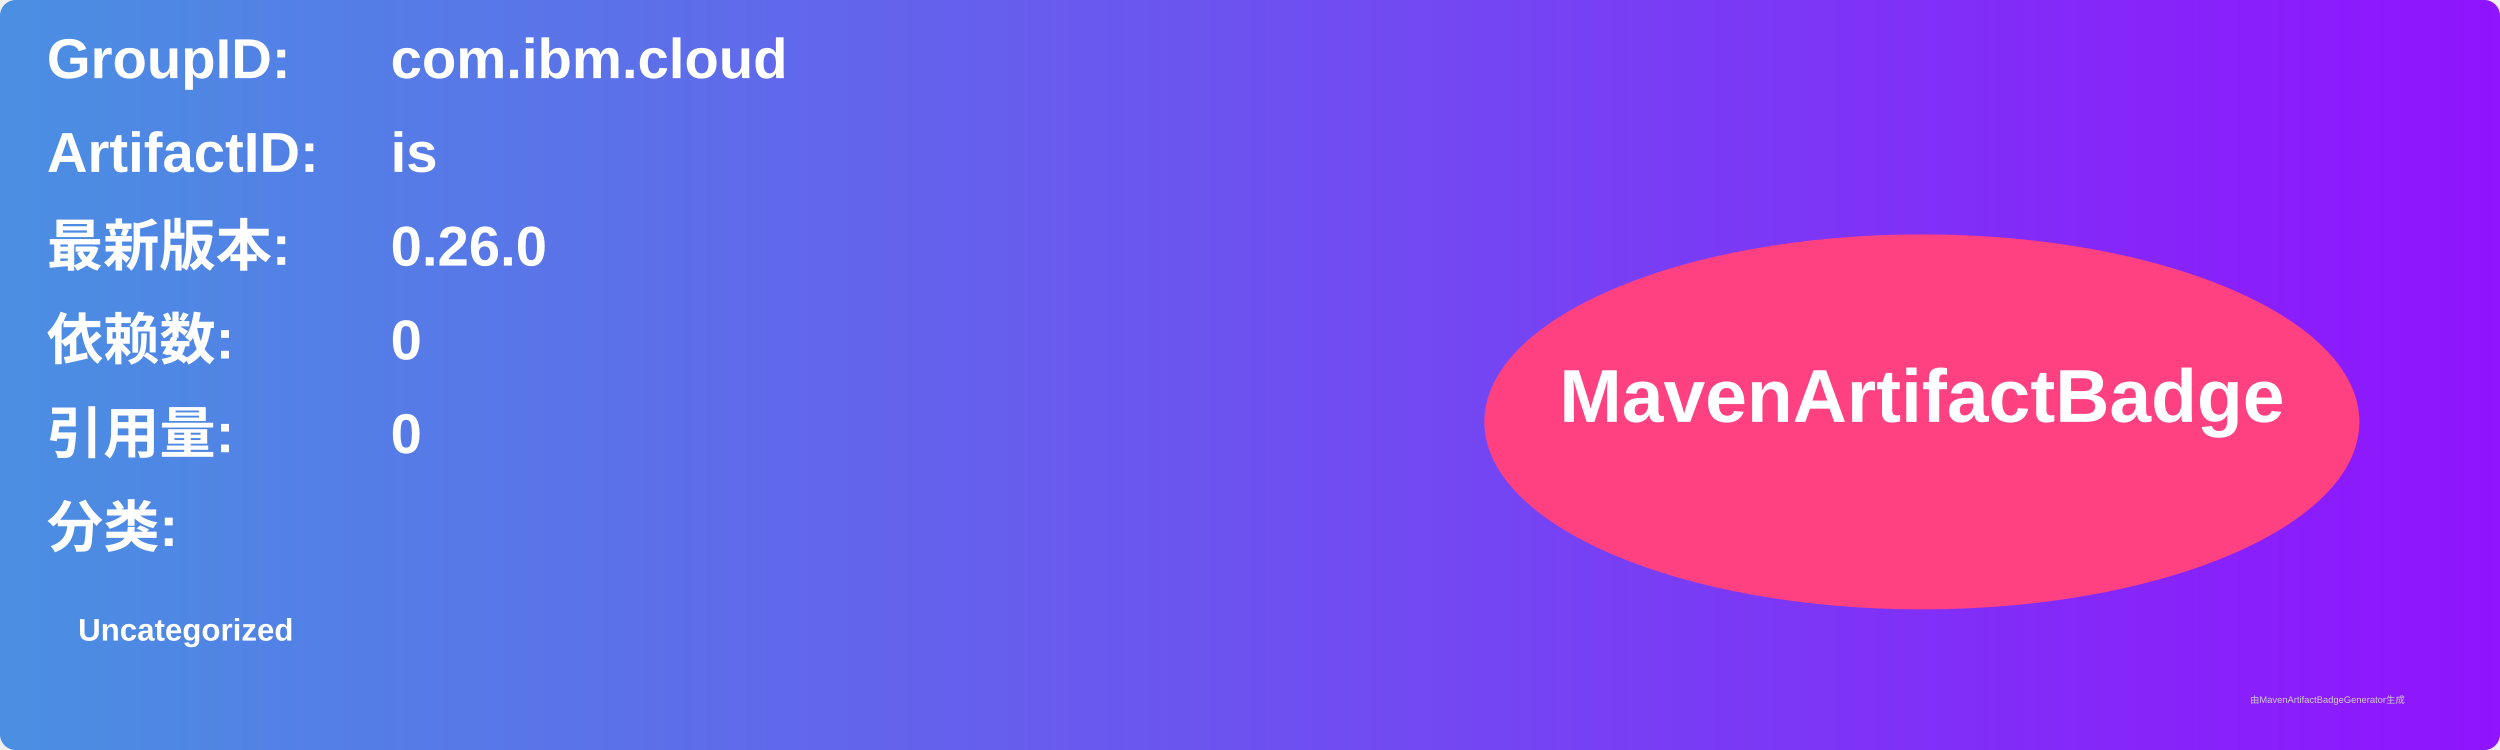
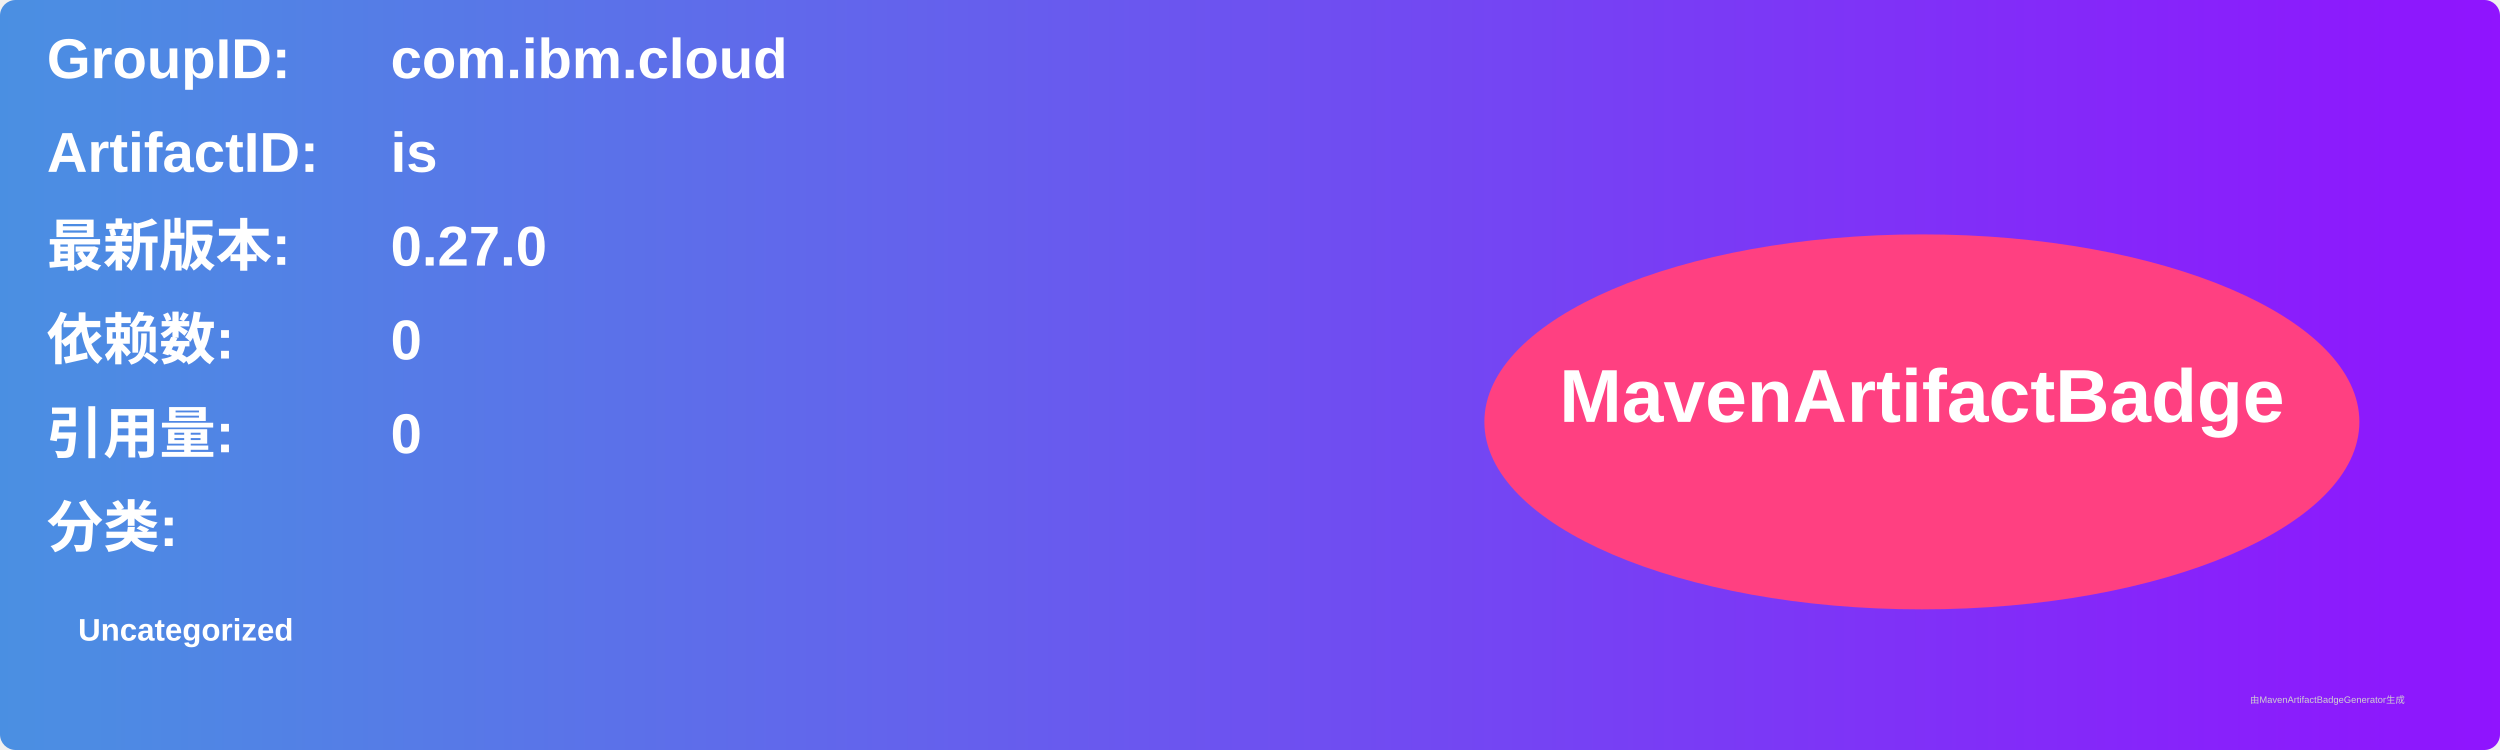
<svg xmlns="http://www.w3.org/2000/svg" width="800" height="240" viewBox="0 0 800 240">
  <linearGradient id="grad" x1="0%" y1="0%" x2="100%" y2="0%">
    <stop offset="0%" stop-color="#4a90e2" />
    <stop offset="100%" stop-color="#9013fe" />
  </linearGradient>
  <rect width="100%" height="100%" rx="5" ry="5" fill="url(#grad)" />
  <g transform="translate(15, 15)">
    <text x="0" y="10" font-family="Arial" font-size="18" fill="white" font-weight="bold" width="260">GroupID:</text>
    <text x="110" y="10" font-family="Arial" font-size="18" fill="white" font-weight="bold" width="460">com.ibm.cloud</text>
    <text x="0" y="40" font-family="Arial" font-size="18" fill="white" font-weight="bold" width="260">ArtifactID:</text>
    <text x="110" y="40" font-family="Arial" font-size="18" fill="white" font-weight="bold" width="460">is</text>
    <text x="0" y="70" font-family="Arial" font-size="18" fill="white" font-weight="bold">最新版本:</text>
    <text x="110" y="70" font-family="Arial" font-size="18" fill="white" font-weight="bold">
-       <tspan font-weight="bold">0.26.0</tspan>
+       <tspan font-weight="bold">0.27.0</tspan>
    </text>
    <text x="0" y="100" font-family="Arial" font-size="18" fill="white" font-weight="bold">依赖数: </text>
    <text x="110" y="100" font-family="Arial" font-size="18" fill="white">
      <tspan font-weight="bold">0</tspan>
    </text>
    <text x="0" y="130" font-family="Arial" font-size="18" fill="white" font-weight="bold">引用量: </text>
    <text x="110" y="130" font-family="Arial" font-size="18" fill="white">
      <tspan font-weight="bold">0</tspan>
    </text>
    <text x="0" y="160" font-family="Arial" font-size="18" fill="white" font-weight="bold">分类:</text>
    <text x="10" y="190" font-family="Arial" font-size="10" fill="white">
      <tspan font-weight="bold">Uncategorized</tspan>
    </text>
    <ellipse cx="600" cy="120" rx="140" ry="60" fill="#ff4081" />
    <text x="600" y="120" text-anchor="middle" font-family="Arial" font-size="24" fill="white" font-weight="bold">MavenArtifactBadge</text>
  </g>
  <text x="720" y="225" font-family="Arial" font-size="3" fill="#d0d0d0">由MavenArtifactBadgeGenerator生成</text>
</svg>
